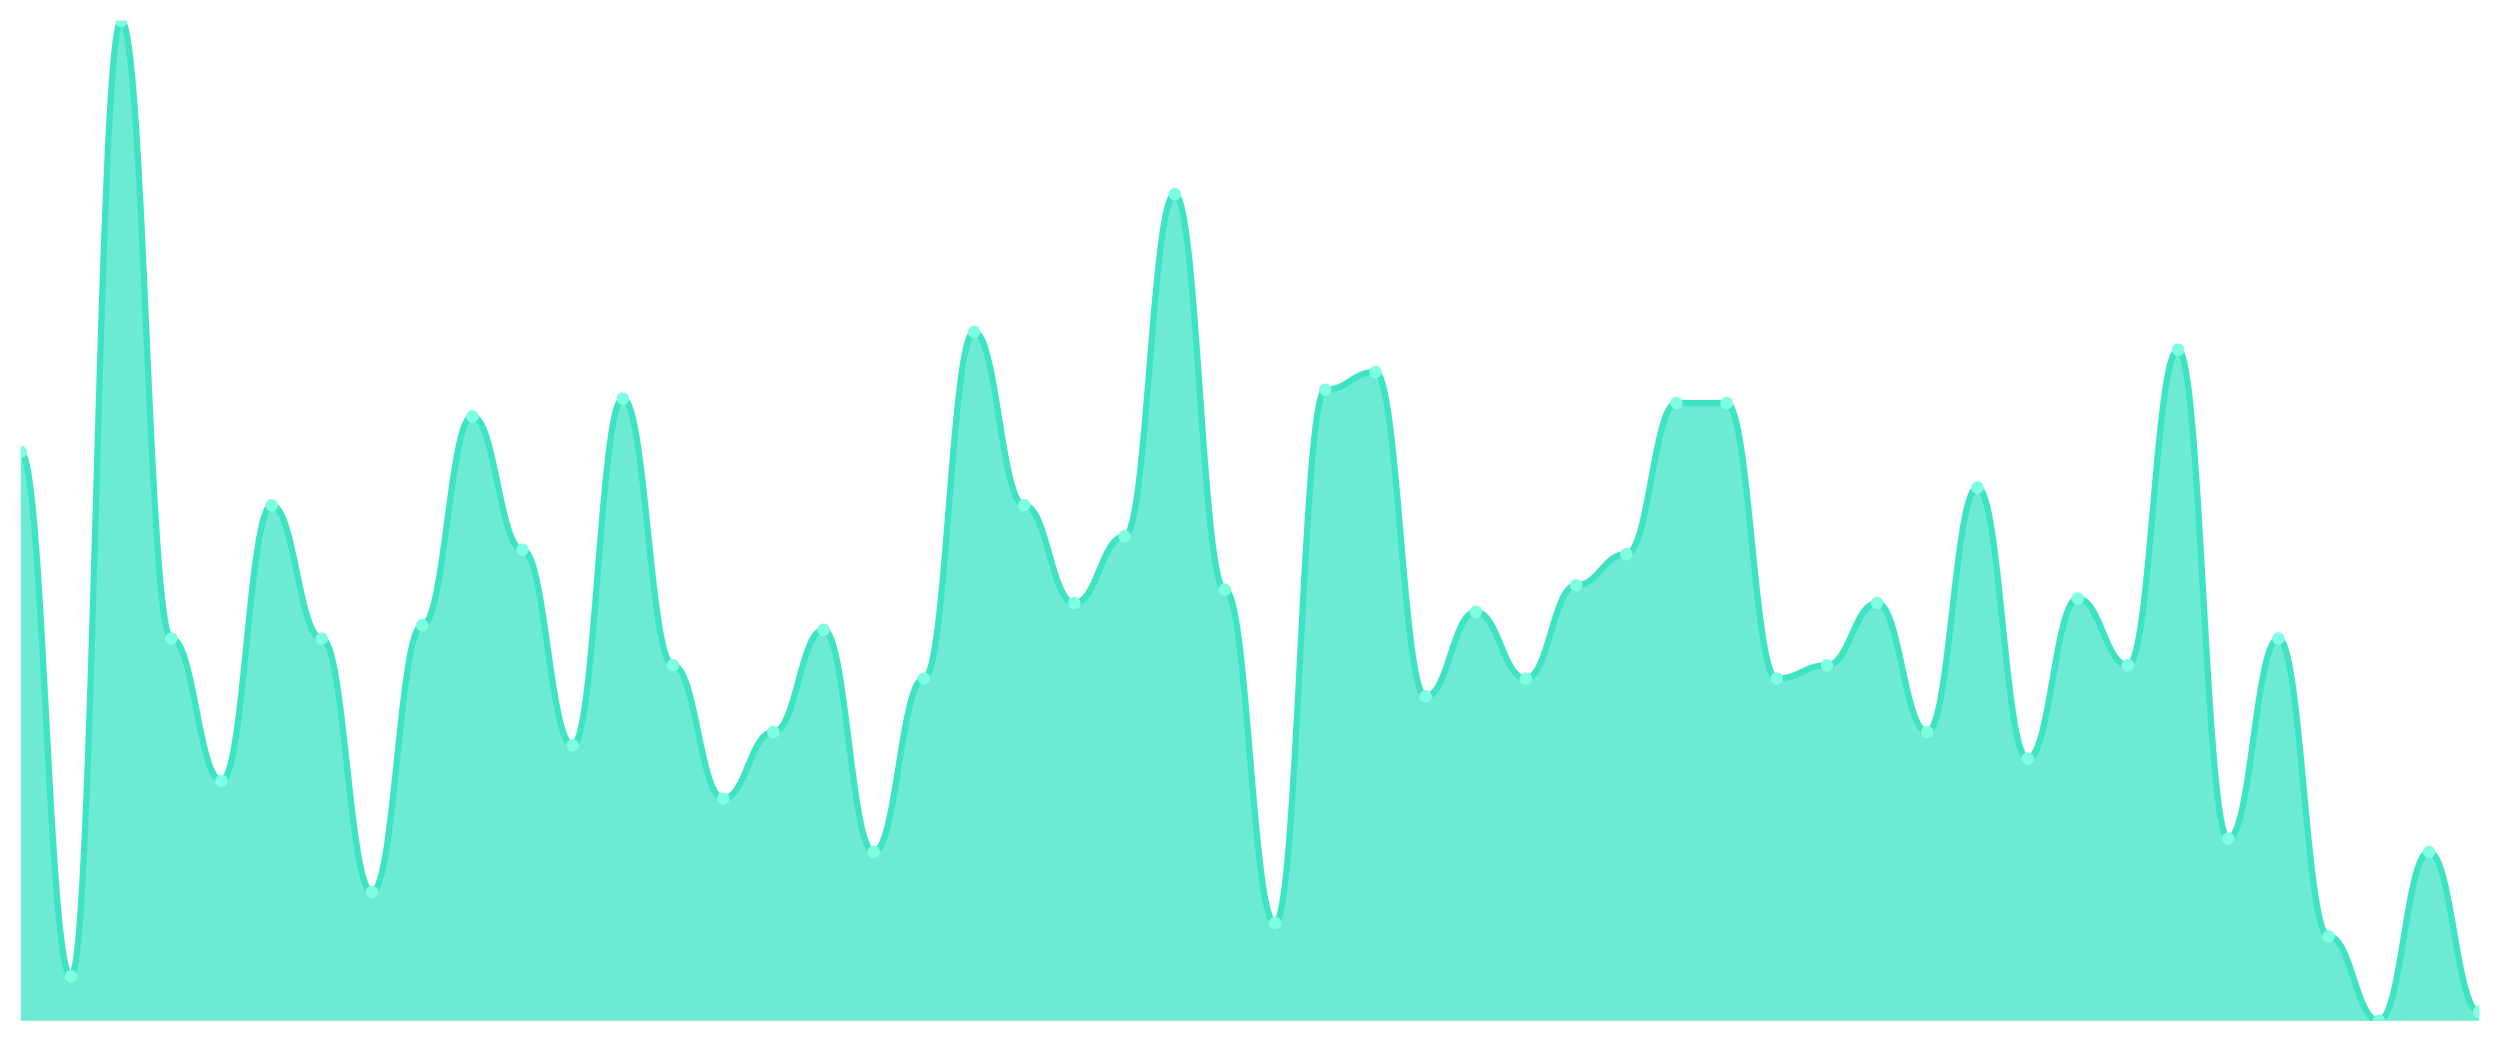
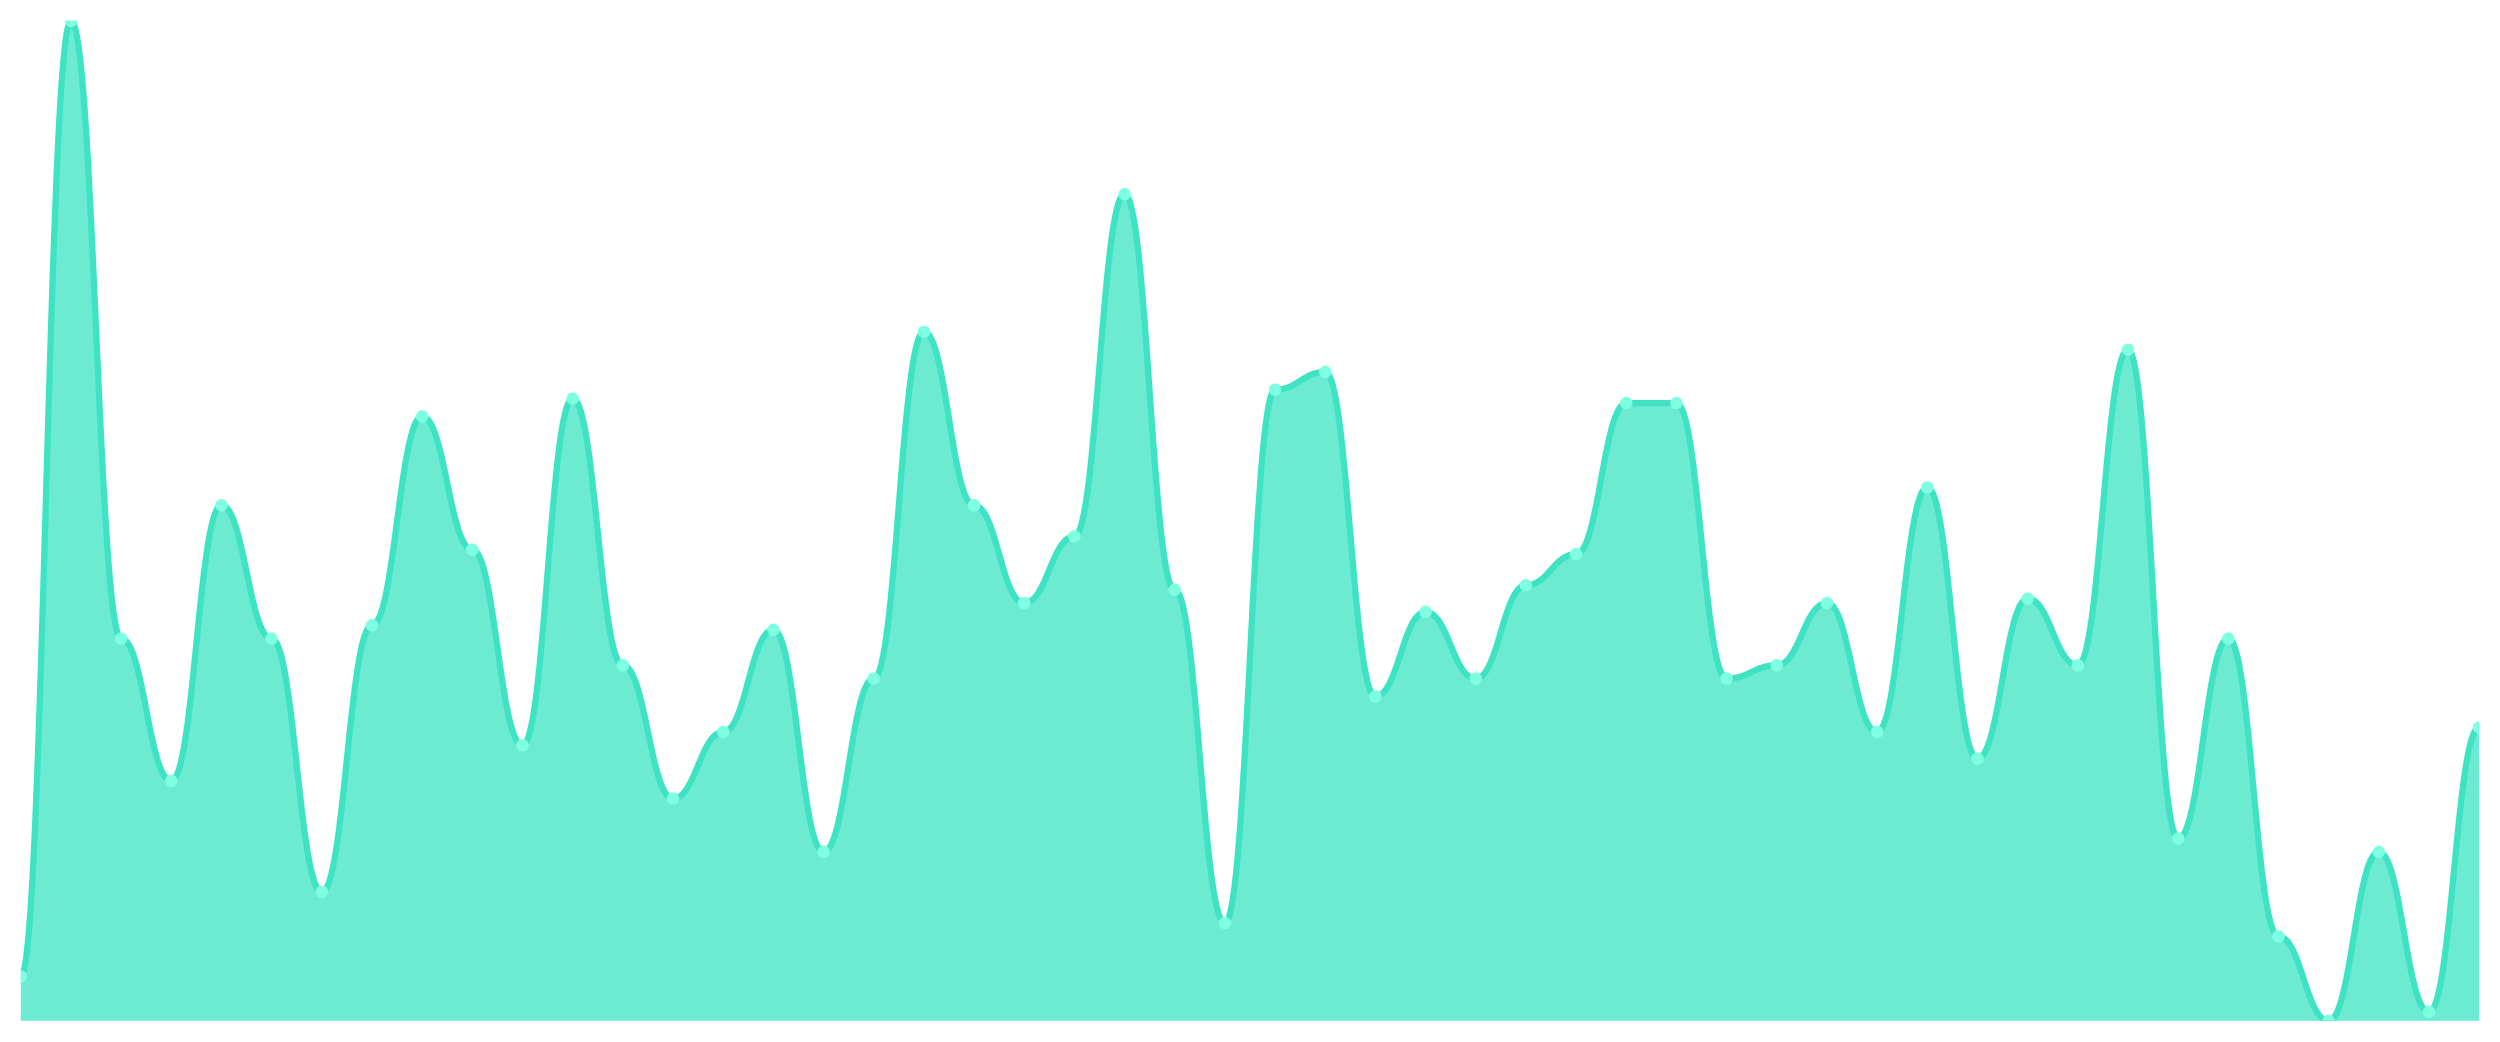
<svg xmlns="http://www.w3.org/2000/svg" viewBox="0 0 1200 500" width="1200" height="500">
  <defs>
    <clipPath id="c">
      <rect x="10" y="10" width="1180" height="480" />
    </clipPath>
  </defs>
  <rect width="1200" height="500" fill="none" />
  <g clip-path="url(#c)">
-     <path d="M 10,490 L 10,216.933 C 20.837,216.933 23.245,468.667 34.082,468.667 C 44.918,468.667 47.327,10 58.163,10 C 69,10 71.408,306.533 82.245,306.533 C 93.082,306.533 95.49,374.8 106.327,374.8 C 117.163,374.8 119.571,242.533 130.408,242.533 C 141.245,242.533 143.653,306.533 154.49,306.533 C 165.327,306.533 167.735,428.133 178.571,428.133 C 189.408,428.133 191.816,300.133 202.653,300.133 C 213.49,300.133 215.898,199.867 226.735,199.867 C 237.571,199.867 239.98,263.867 250.816,263.867 C 261.653,263.867 264.061,357.733 274.898,357.733 C 285.735,357.733 288.143,191.333 298.98,191.333 C 309.816,191.333 312.224,319.333 323.061,319.333 C 333.898,319.333 336.306,383.333 347.143,383.333 C 357.98,383.333 360.388,351.333 371.224,351.333 C 382.061,351.333 384.469,302.267 395.306,302.267 C 406.143,302.267 408.551,408.933 419.388,408.933 C 430.224,408.933 432.633,325.733 443.469,325.733 C 454.306,325.733 456.714,159.333 467.551,159.333 C 478.388,159.333 480.796,242.533 491.633,242.533 C 502.469,242.533 504.878,289.467 515.714,289.467 C 526.551,289.467 528.959,257.467 539.796,257.467 C 550.633,257.467 553.041,93.2 563.878,93.2 C 574.714,93.2 577.122,283.067 587.959,283.067 C 598.796,283.067 601.204,443.067 612.041,443.067 C 622.878,443.067 625.286,187.067 636.122,187.067 C 646.959,187.067 649.367,178.533 660.204,178.533 C 671.041,178.533 673.449,334.267 684.286,334.267 C 695.122,334.267 697.531,293.733 708.367,293.733 C 719.204,293.733 721.612,325.733 732.449,325.733 C 743.286,325.733 745.694,280.933 756.531,280.933 C 767.367,280.933 769.776,266 780.612,266 C 791.449,266 793.857,193.467 804.694,193.467 C 815.531,193.467 817.939,193.467 828.776,193.467 C 839.612,193.467 842.02,325.733 852.857,325.733 C 863.694,325.733 866.102,319.333 876.939,319.333 C 887.776,319.333 890.184,289.467 901.02,289.467 C 911.857,289.467 914.265,351.333 925.102,351.333 C 935.939,351.333 938.347,234 949.184,234 C 960.02,234 962.429,364.133 973.265,364.133 C 984.102,364.133 986.51,287.333 997.347,287.333 C 1008.184,287.333 1010.592,319.333 1021.429,319.333 C 1032.265,319.333 1034.673,167.867 1045.51,167.867 C 1056.347,167.867 1058.755,402.533 1069.592,402.533 C 1080.429,402.533 1082.837,306.533 1093.673,306.533 C 1104.51,306.533 1106.918,449.467 1117.755,449.467 C 1128.592,449.467 1131,490 1141.837,490 C 1152.673,490 1155.082,408.933 1165.918,408.933 C 1176.755,408.933 1179.163,485.733 1190,485.733 L 1190,490 Z" fill="rgba(61,227,195,0.75)" />
-     <path d="M 10,216.933 C 20.837,216.933 23.245,468.667 34.082,468.667 C 44.918,468.667 47.327,10 58.163,10 C 69,10 71.408,306.533 82.245,306.533 C 93.082,306.533 95.49,374.8 106.327,374.8 C 117.163,374.8 119.571,242.533 130.408,242.533 C 141.245,242.533 143.653,306.533 154.49,306.533 C 165.327,306.533 167.735,428.133 178.571,428.133 C 189.408,428.133 191.816,300.133 202.653,300.133 C 213.49,300.133 215.898,199.867 226.735,199.867 C 237.571,199.867 239.98,263.867 250.816,263.867 C 261.653,263.867 264.061,357.733 274.898,357.733 C 285.735,357.733 288.143,191.333 298.98,191.333 C 309.816,191.333 312.224,319.333 323.061,319.333 C 333.898,319.333 336.306,383.333 347.143,383.333 C 357.98,383.333 360.388,351.333 371.224,351.333 C 382.061,351.333 384.469,302.267 395.306,302.267 C 406.143,302.267 408.551,408.933 419.388,408.933 C 430.224,408.933 432.633,325.733 443.469,325.733 C 454.306,325.733 456.714,159.333 467.551,159.333 C 478.388,159.333 480.796,242.533 491.633,242.533 C 502.469,242.533 504.878,289.467 515.714,289.467 C 526.551,289.467 528.959,257.467 539.796,257.467 C 550.633,257.467 553.041,93.2 563.878,93.2 C 574.714,93.2 577.122,283.067 587.959,283.067 C 598.796,283.067 601.204,443.067 612.041,443.067 C 622.878,443.067 625.286,187.067 636.122,187.067 C 646.959,187.067 649.367,178.533 660.204,178.533 C 671.041,178.533 673.449,334.267 684.286,334.267 C 695.122,334.267 697.531,293.733 708.367,293.733 C 719.204,293.733 721.612,325.733 732.449,325.733 C 743.286,325.733 745.694,280.933 756.531,280.933 C 767.367,280.933 769.776,266 780.612,266 C 791.449,266 793.857,193.467 804.694,193.467 C 815.531,193.467 817.939,193.467 828.776,193.467 C 839.612,193.467 842.02,325.733 852.857,325.733 C 863.694,325.733 866.102,319.333 876.939,319.333 C 887.776,319.333 890.184,289.467 901.02,289.467 C 911.857,289.467 914.265,351.333 925.102,351.333 C 935.939,351.333 938.347,234 949.184,234 C 960.02,234 962.429,364.133 973.265,364.133 C 984.102,364.133 986.51,287.333 997.347,287.333 C 1008.184,287.333 1010.592,319.333 1021.429,319.333 C 1032.265,319.333 1034.673,167.867 1045.51,167.867 C 1056.347,167.867 1058.755,402.533 1069.592,402.533 C 1080.429,402.533 1082.837,306.533 1093.673,306.533 C 1104.51,306.533 1106.918,449.467 1117.755,449.467 C 1128.592,449.467 1131,490 1141.837,490 C 1152.673,490 1155.082,408.933 1165.918,408.933 C 1176.755,408.933 1179.163,485.733 1190,485.733" fill="none" stroke="#3de3c3" stroke-width="3" stroke-linecap="round" stroke-linejoin="round" />
-     <circle cx="10" cy="216.933" r="3" fill="#7fffe1" />
-     <circle cx="34.082" cy="468.667" r="3" fill="#7fffe1" />
-     <circle cx="58.163" cy="10" r="3" fill="#7fffe1" />
-     <circle cx="82.245" cy="306.533" r="3" fill="#7fffe1" />
-     <circle cx="106.327" cy="374.8" r="3" fill="#7fffe1" />
-     <circle cx="130.408" cy="242.533" r="3" fill="#7fffe1" />
-     <circle cx="154.49" cy="306.533" r="3" fill="#7fffe1" />
-     <circle cx="178.571" cy="428.133" r="3" fill="#7fffe1" />
-     <circle cx="202.653" cy="300.133" r="3" fill="#7fffe1" />
-     <circle cx="226.735" cy="199.867" r="3" fill="#7fffe1" />
-     <circle cx="250.816" cy="263.867" r="3" fill="#7fffe1" />
-     <circle cx="274.898" cy="357.733" r="3" fill="#7fffe1" />
-     <circle cx="298.98" cy="191.333" r="3" fill="#7fffe1" />
-     <circle cx="323.061" cy="319.333" r="3" fill="#7fffe1" />
-     <circle cx="347.143" cy="383.333" r="3" fill="#7fffe1" />
-     <circle cx="371.224" cy="351.333" r="3" fill="#7fffe1" />
-     <circle cx="395.306" cy="302.267" r="3" fill="#7fffe1" />
-     <circle cx="419.388" cy="408.933" r="3" fill="#7fffe1" />
-     <circle cx="443.469" cy="325.733" r="3" fill="#7fffe1" />
-     <circle cx="467.551" cy="159.333" r="3" fill="#7fffe1" />
-     <circle cx="491.633" cy="242.533" r="3" fill="#7fffe1" />
-     <circle cx="515.714" cy="289.467" r="3" fill="#7fffe1" />
-     <circle cx="539.796" cy="257.467" r="3" fill="#7fffe1" />
-     <circle cx="563.878" cy="93.2" r="3" fill="#7fffe1" />
-     <circle cx="587.959" cy="283.067" r="3" fill="#7fffe1" />
-     <circle cx="612.041" cy="443.067" r="3" fill="#7fffe1" />
-     <circle cx="636.122" cy="187.067" r="3" fill="#7fffe1" />
-     <circle cx="660.204" cy="178.533" r="3" fill="#7fffe1" />
-     <circle cx="684.286" cy="334.267" r="3" fill="#7fffe1" />
-     <circle cx="708.367" cy="293.733" r="3" fill="#7fffe1" />
-     <circle cx="732.449" cy="325.733" r="3" fill="#7fffe1" />
-     <circle cx="756.531" cy="280.933" r="3" fill="#7fffe1" />
-     <circle cx="780.612" cy="266" r="3" fill="#7fffe1" />
+     <path d="M 10,490 L 10,468.667 C 20.837,468.667 23.245,10 34.082,10 C 44.918,10 47.327,306.533 58.163,306.533 C 69,306.533 71.408,374.8 82.245,374.8 C 93.082,374.8 95.49,242.533 106.327,242.533 C 117.163,242.533 119.571,306.533 130.408,306.533 C 141.245,306.533 143.653,428.133 154.49,428.133 C 165.327,428.133 167.735,300.133 178.571,300.133 C 189.408,300.133 191.816,199.867 202.653,199.867 C 213.49,199.867 215.898,263.867 226.735,263.867 C 237.571,263.867 239.98,357.733 250.816,357.733 C 261.653,357.733 264.061,191.333 274.898,191.333 C 285.735,191.333 288.143,319.333 298.98,319.333 C 309.816,319.333 312.224,383.333 323.061,383.333 C 333.898,383.333 336.306,351.333 347.143,351.333 C 357.98,351.333 360.388,302.267 371.224,302.267 C 382.061,302.267 384.469,408.933 395.306,408.933 C 406.143,408.933 408.551,325.733 419.388,325.733 C 430.224,325.733 432.633,159.333 443.469,159.333 C 454.306,159.333 456.714,242.533 467.551,242.533 C 478.388,242.533 480.796,289.467 491.633,289.467 C 502.469,289.467 504.878,257.467 515.714,257.467 C 526.551,257.467 528.959,93.2 539.796,93.2 C 550.633,93.2 553.041,283.067 563.878,283.067 C 574.714,283.067 577.122,443.067 587.959,443.067 C 598.796,443.067 601.204,187.067 612.041,187.067 C 622.878,187.067 625.286,178.533 636.122,178.533 C 646.959,178.533 649.367,334.267 660.204,334.267 C 671.041,334.267 673.449,293.733 684.286,293.733 C 695.122,293.733 697.531,325.733 708.367,325.733 C 719.204,325.733 721.612,280.933 732.449,280.933 C 743.286,280.933 745.694,266 756.531,266 C 767.367,266 769.776,193.467 780.612,193.467 C 791.449,193.467 793.857,193.467 804.694,193.467 C 815.531,193.467 817.939,325.733 828.776,325.733 C 839.612,325.733 842.02,319.333 852.857,319.333 C 863.694,319.333 866.102,289.467 876.939,289.467 C 887.776,289.467 890.184,351.333 901.02,351.333 C 911.857,351.333 914.265,234 925.102,234 C 935.939,234 938.347,364.133 949.184,364.133 C 960.02,364.133 962.429,287.333 973.265,287.333 C 984.102,287.333 986.51,319.333 997.347,319.333 C 1008.184,319.333 1010.592,167.867 1021.429,167.867 C 1032.265,167.867 1034.673,402.533 1045.51,402.533 C 1056.347,402.533 1058.755,306.533 1069.592,306.533 C 1080.429,306.533 1082.837,449.467 1093.673,449.467 C 1104.51,449.467 1106.918,490 1117.755,490 C 1128.592,490 1131,408.933 1141.837,408.933 C 1152.673,408.933 1155.082,485.733 1165.918,485.733 C 1176.755,485.733 1179.163,349.2 1190,349.2 L 1190,490 Z" fill="rgba(61,227,195,0.75)" />
+     <path d="M 10,468.667 C 20.837,468.667 23.245,10 34.082,10 C 44.918,10 47.327,306.533 58.163,306.533 C 69,306.533 71.408,374.8 82.245,374.8 C 93.082,374.8 95.49,242.533 106.327,242.533 C 117.163,242.533 119.571,306.533 130.408,306.533 C 141.245,306.533 143.653,428.133 154.49,428.133 C 165.327,428.133 167.735,300.133 178.571,300.133 C 189.408,300.133 191.816,199.867 202.653,199.867 C 213.49,199.867 215.898,263.867 226.735,263.867 C 237.571,263.867 239.98,357.733 250.816,357.733 C 261.653,357.733 264.061,191.333 274.898,191.333 C 285.735,191.333 288.143,319.333 298.98,319.333 C 309.816,319.333 312.224,383.333 323.061,383.333 C 333.898,383.333 336.306,351.333 347.143,351.333 C 357.98,351.333 360.388,302.267 371.224,302.267 C 382.061,302.267 384.469,408.933 395.306,408.933 C 406.143,408.933 408.551,325.733 419.388,325.733 C 430.224,325.733 432.633,159.333 443.469,159.333 C 454.306,159.333 456.714,242.533 467.551,242.533 C 478.388,242.533 480.796,289.467 491.633,289.467 C 502.469,289.467 504.878,257.467 515.714,257.467 C 526.551,257.467 528.959,93.2 539.796,93.2 C 550.633,93.2 553.041,283.067 563.878,283.067 C 574.714,283.067 577.122,443.067 587.959,443.067 C 598.796,443.067 601.204,187.067 612.041,187.067 C 622.878,187.067 625.286,178.533 636.122,178.533 C 646.959,178.533 649.367,334.267 660.204,334.267 C 671.041,334.267 673.449,293.733 684.286,293.733 C 695.122,293.733 697.531,325.733 708.367,325.733 C 719.204,325.733 721.612,280.933 732.449,280.933 C 743.286,280.933 745.694,266 756.531,266 C 767.367,266 769.776,193.467 780.612,193.467 C 791.449,193.467 793.857,193.467 804.694,193.467 C 815.531,193.467 817.939,325.733 828.776,325.733 C 839.612,325.733 842.02,319.333 852.857,319.333 C 863.694,319.333 866.102,289.467 876.939,289.467 C 887.776,289.467 890.184,351.333 901.02,351.333 C 911.857,351.333 914.265,234 925.102,234 C 935.939,234 938.347,364.133 949.184,364.133 C 960.02,364.133 962.429,287.333 973.265,287.333 C 984.102,287.333 986.51,319.333 997.347,319.333 C 1008.184,319.333 1010.592,167.867 1021.429,167.867 C 1032.265,167.867 1034.673,402.533 1045.51,402.533 C 1056.347,402.533 1058.755,306.533 1069.592,306.533 C 1080.429,306.533 1082.837,449.467 1093.673,449.467 C 1104.51,449.467 1106.918,490 1117.755,490 C 1128.592,490 1131,408.933 1141.837,408.933 C 1152.673,408.933 1155.082,485.733 1165.918,485.733 C 1176.755,485.733 1179.163,349.2 1190,349.2" fill="none" stroke="#3de3c3" stroke-width="3" stroke-linecap="round" stroke-linejoin="round" />
+     <circle cx="10" cy="468.667" r="3" fill="#7fffe1" />
+     <circle cx="34.082" cy="10" r="3" fill="#7fffe1" />
+     <circle cx="58.163" cy="306.533" r="3" fill="#7fffe1" />
+     <circle cx="82.245" cy="374.8" r="3" fill="#7fffe1" />
+     <circle cx="106.327" cy="242.533" r="3" fill="#7fffe1" />
+     <circle cx="130.408" cy="306.533" r="3" fill="#7fffe1" />
+     <circle cx="154.49" cy="428.133" r="3" fill="#7fffe1" />
+     <circle cx="178.571" cy="300.133" r="3" fill="#7fffe1" />
+     <circle cx="202.653" cy="199.867" r="3" fill="#7fffe1" />
+     <circle cx="226.735" cy="263.867" r="3" fill="#7fffe1" />
+     <circle cx="250.816" cy="357.733" r="3" fill="#7fffe1" />
+     <circle cx="274.898" cy="191.333" r="3" fill="#7fffe1" />
+     <circle cx="298.98" cy="319.333" r="3" fill="#7fffe1" />
+     <circle cx="323.061" cy="383.333" r="3" fill="#7fffe1" />
+     <circle cx="347.143" cy="351.333" r="3" fill="#7fffe1" />
+     <circle cx="371.224" cy="302.267" r="3" fill="#7fffe1" />
+     <circle cx="395.306" cy="408.933" r="3" fill="#7fffe1" />
+     <circle cx="419.388" cy="325.733" r="3" fill="#7fffe1" />
+     <circle cx="443.469" cy="159.333" r="3" fill="#7fffe1" />
+     <circle cx="467.551" cy="242.533" r="3" fill="#7fffe1" />
+     <circle cx="491.633" cy="289.467" r="3" fill="#7fffe1" />
+     <circle cx="515.714" cy="257.467" r="3" fill="#7fffe1" />
+     <circle cx="539.796" cy="93.2" r="3" fill="#7fffe1" />
+     <circle cx="563.878" cy="283.067" r="3" fill="#7fffe1" />
+     <circle cx="587.959" cy="443.067" r="3" fill="#7fffe1" />
+     <circle cx="612.041" cy="187.067" r="3" fill="#7fffe1" />
+     <circle cx="636.122" cy="178.533" r="3" fill="#7fffe1" />
+     <circle cx="660.204" cy="334.267" r="3" fill="#7fffe1" />
+     <circle cx="684.286" cy="293.733" r="3" fill="#7fffe1" />
+     <circle cx="708.367" cy="325.733" r="3" fill="#7fffe1" />
+     <circle cx="732.449" cy="280.933" r="3" fill="#7fffe1" />
+     <circle cx="756.531" cy="266" r="3" fill="#7fffe1" />
+     <circle cx="780.612" cy="193.467" r="3" fill="#7fffe1" />
    <circle cx="804.694" cy="193.467" r="3" fill="#7fffe1" />
-     <circle cx="828.776" cy="193.467" r="3" fill="#7fffe1" />
-     <circle cx="852.857" cy="325.733" r="3" fill="#7fffe1" />
-     <circle cx="876.939" cy="319.333" r="3" fill="#7fffe1" />
-     <circle cx="901.02" cy="289.467" r="3" fill="#7fffe1" />
-     <circle cx="925.102" cy="351.333" r="3" fill="#7fffe1" />
-     <circle cx="949.184" cy="234" r="3" fill="#7fffe1" />
-     <circle cx="973.265" cy="364.133" r="3" fill="#7fffe1" />
-     <circle cx="997.347" cy="287.333" r="3" fill="#7fffe1" />
-     <circle cx="1021.429" cy="319.333" r="3" fill="#7fffe1" />
-     <circle cx="1045.51" cy="167.867" r="3" fill="#7fffe1" />
-     <circle cx="1069.592" cy="402.533" r="3" fill="#7fffe1" />
-     <circle cx="1093.673" cy="306.533" r="3" fill="#7fffe1" />
-     <circle cx="1117.755" cy="449.467" r="3" fill="#7fffe1" />
-     <circle cx="1141.837" cy="490" r="3" fill="#7fffe1" />
-     <circle cx="1165.918" cy="408.933" r="3" fill="#7fffe1" />
-     <circle cx="1190" cy="485.733" r="3" fill="#7fffe1" />
+     <circle cx="828.776" cy="325.733" r="3" fill="#7fffe1" />
+     <circle cx="852.857" cy="319.333" r="3" fill="#7fffe1" />
+     <circle cx="876.939" cy="289.467" r="3" fill="#7fffe1" />
+     <circle cx="901.02" cy="351.333" r="3" fill="#7fffe1" />
+     <circle cx="925.102" cy="234" r="3" fill="#7fffe1" />
+     <circle cx="949.184" cy="364.133" r="3" fill="#7fffe1" />
+     <circle cx="973.265" cy="287.333" r="3" fill="#7fffe1" />
+     <circle cx="997.347" cy="319.333" r="3" fill="#7fffe1" />
+     <circle cx="1021.429" cy="167.867" r="3" fill="#7fffe1" />
+     <circle cx="1045.51" cy="402.533" r="3" fill="#7fffe1" />
+     <circle cx="1069.592" cy="306.533" r="3" fill="#7fffe1" />
+     <circle cx="1093.673" cy="449.467" r="3" fill="#7fffe1" />
+     <circle cx="1117.755" cy="490" r="3" fill="#7fffe1" />
+     <circle cx="1141.837" cy="408.933" r="3" fill="#7fffe1" />
+     <circle cx="1165.918" cy="485.733" r="3" fill="#7fffe1" />
+     <circle cx="1190" cy="349.2" r="3" fill="#7fffe1" />
  </g>
</svg>
